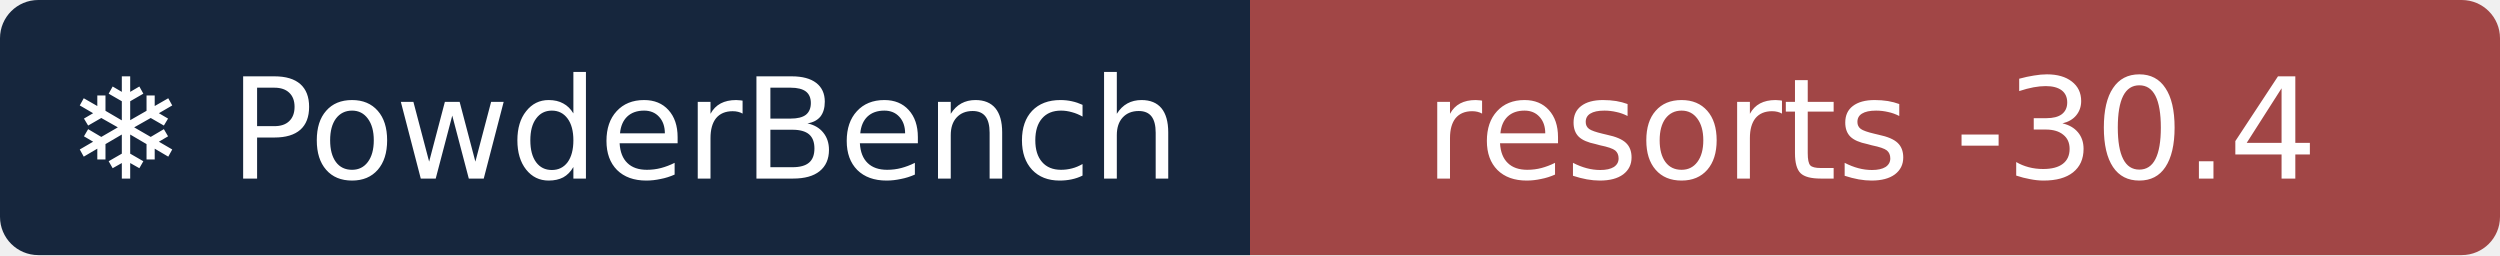
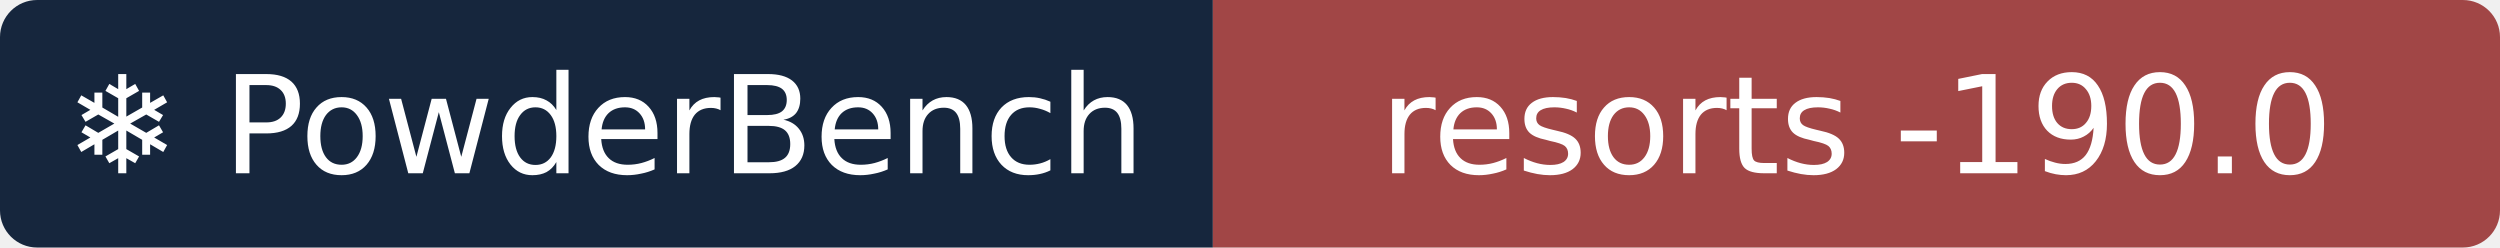
- <svg xmlns="http://www.w3.org/2000/svg" width="196" height="20" role="img" aria-label="❄ PowderBench: resorts -30.4">
+ <svg xmlns="http://www.w3.org/2000/svg" width="202" height="20" role="img" aria-label="❄ PowderBench: resorts -190.0">
  <clipPath id="r">
-     <rect width="196" height="20" rx="3" />
+     <rect width="202" height="20" rx="3" />
  </clipPath>
  <g clip-path="url(#r)">
    <rect width="98" height="20" fill="#16263d" />
-     <rect x="98" width="98" height="20" fill="#a14646" />
+     <rect x="98" width="104" height="20" fill="#a14646" />
  </g>
  <g fill="#fff" text-anchor="middle" font-family="Verdana,DejaVu Sans,sans-serif" font-size="11">
    <text x="48.9" y="14">❄ PowderBench</text>
-     <text x="146.7" y="14">resorts -30.4</text>
+     <text x="150.0" y="14">resorts -190.0</text>
  </g>
</svg>
